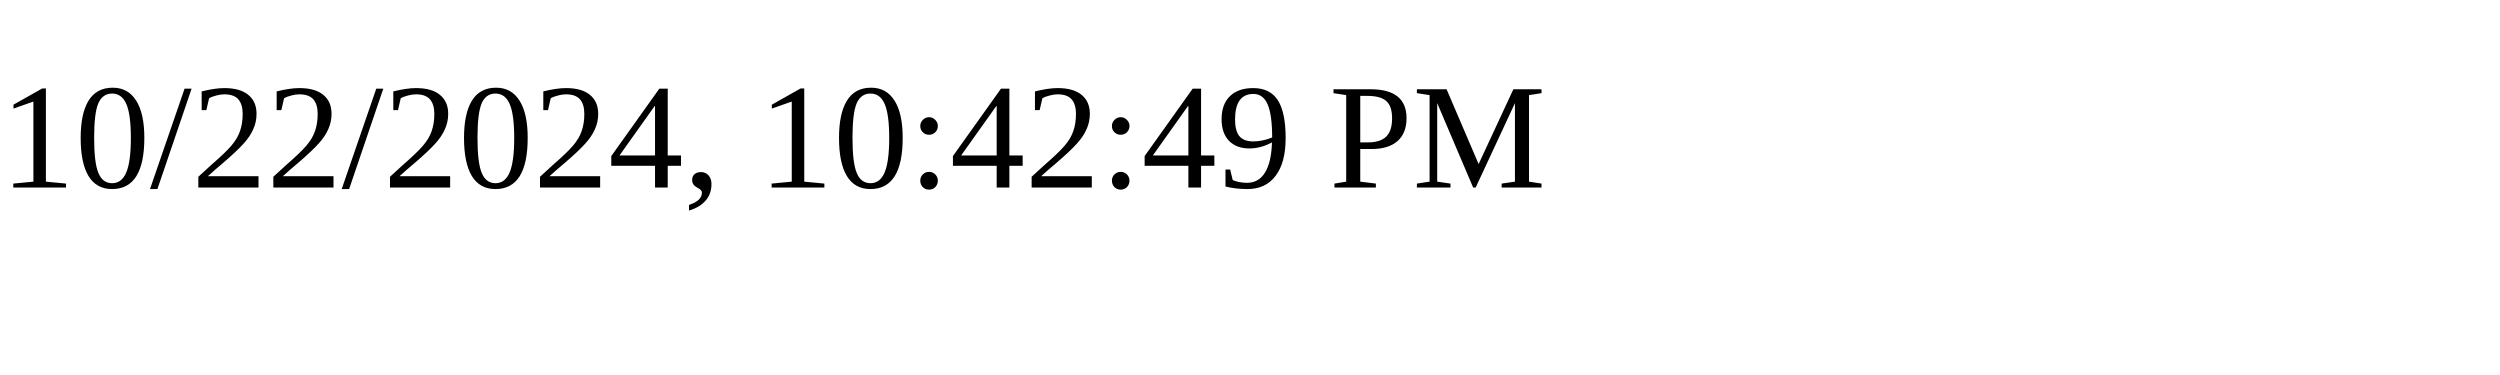
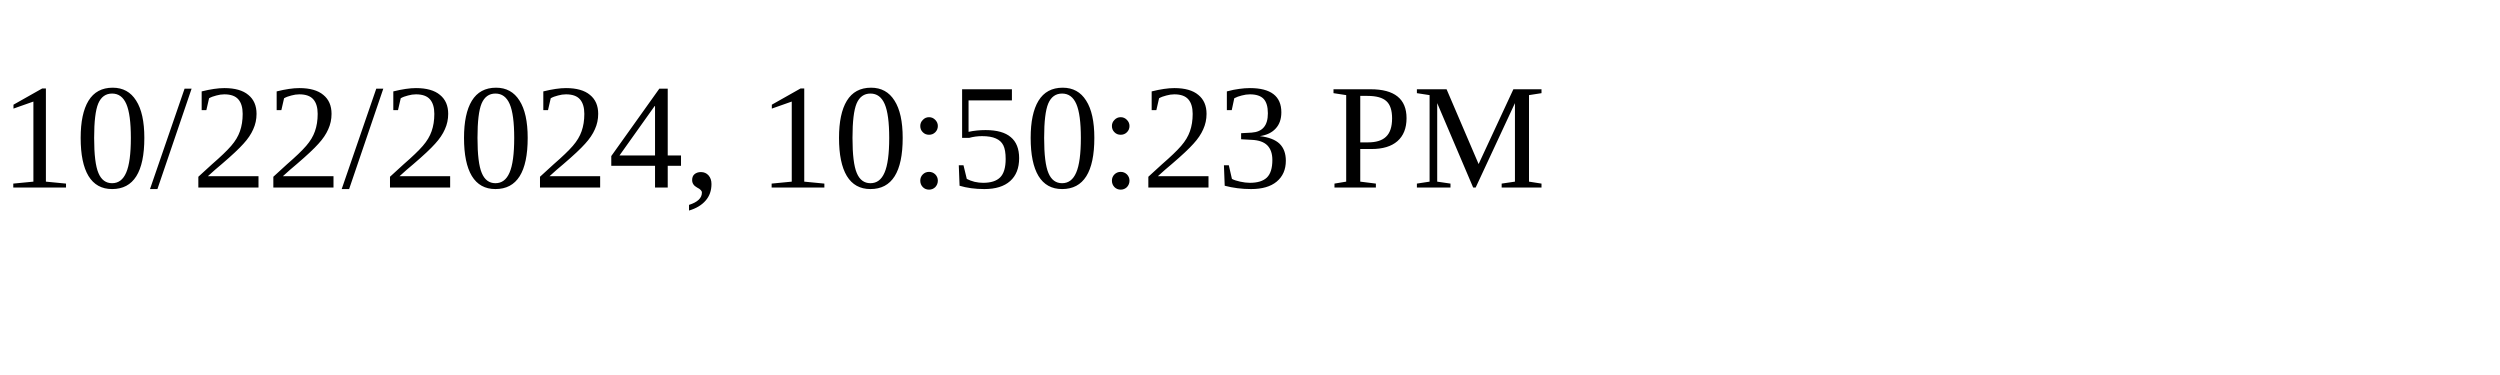
<svg xmlns="http://www.w3.org/2000/svg" height="30" width="200">
-   <text x="0" y="15">10/22/2024, 10:42:49 PM</text>
+   <text x="0" y="15">10/22/2024, 10:50:23 PM</text>
</svg>
